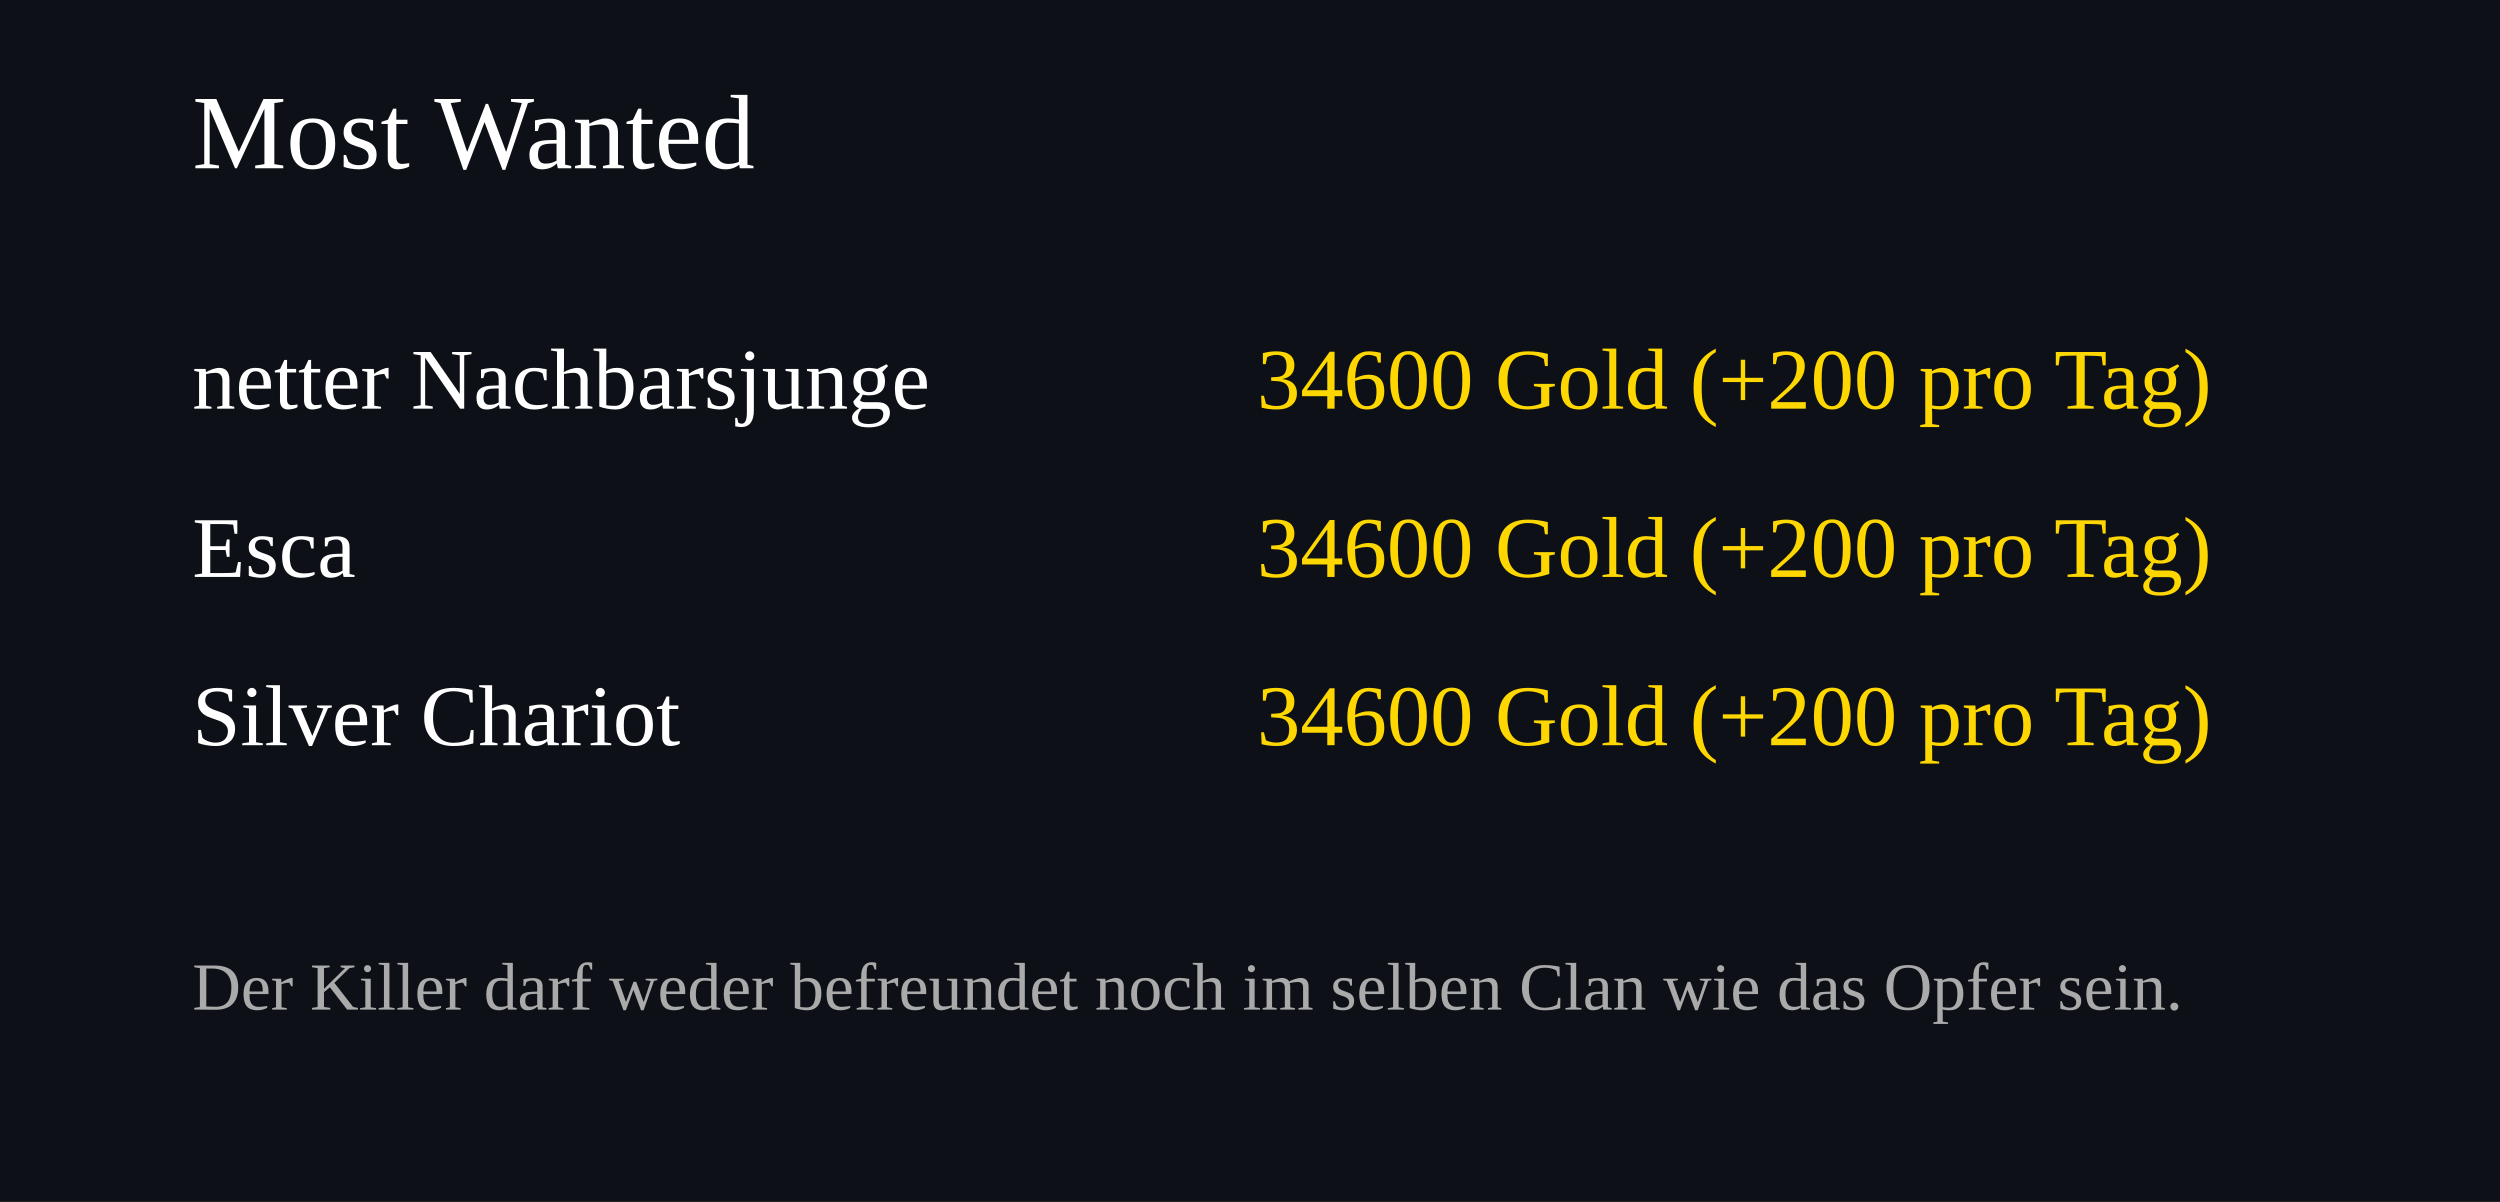
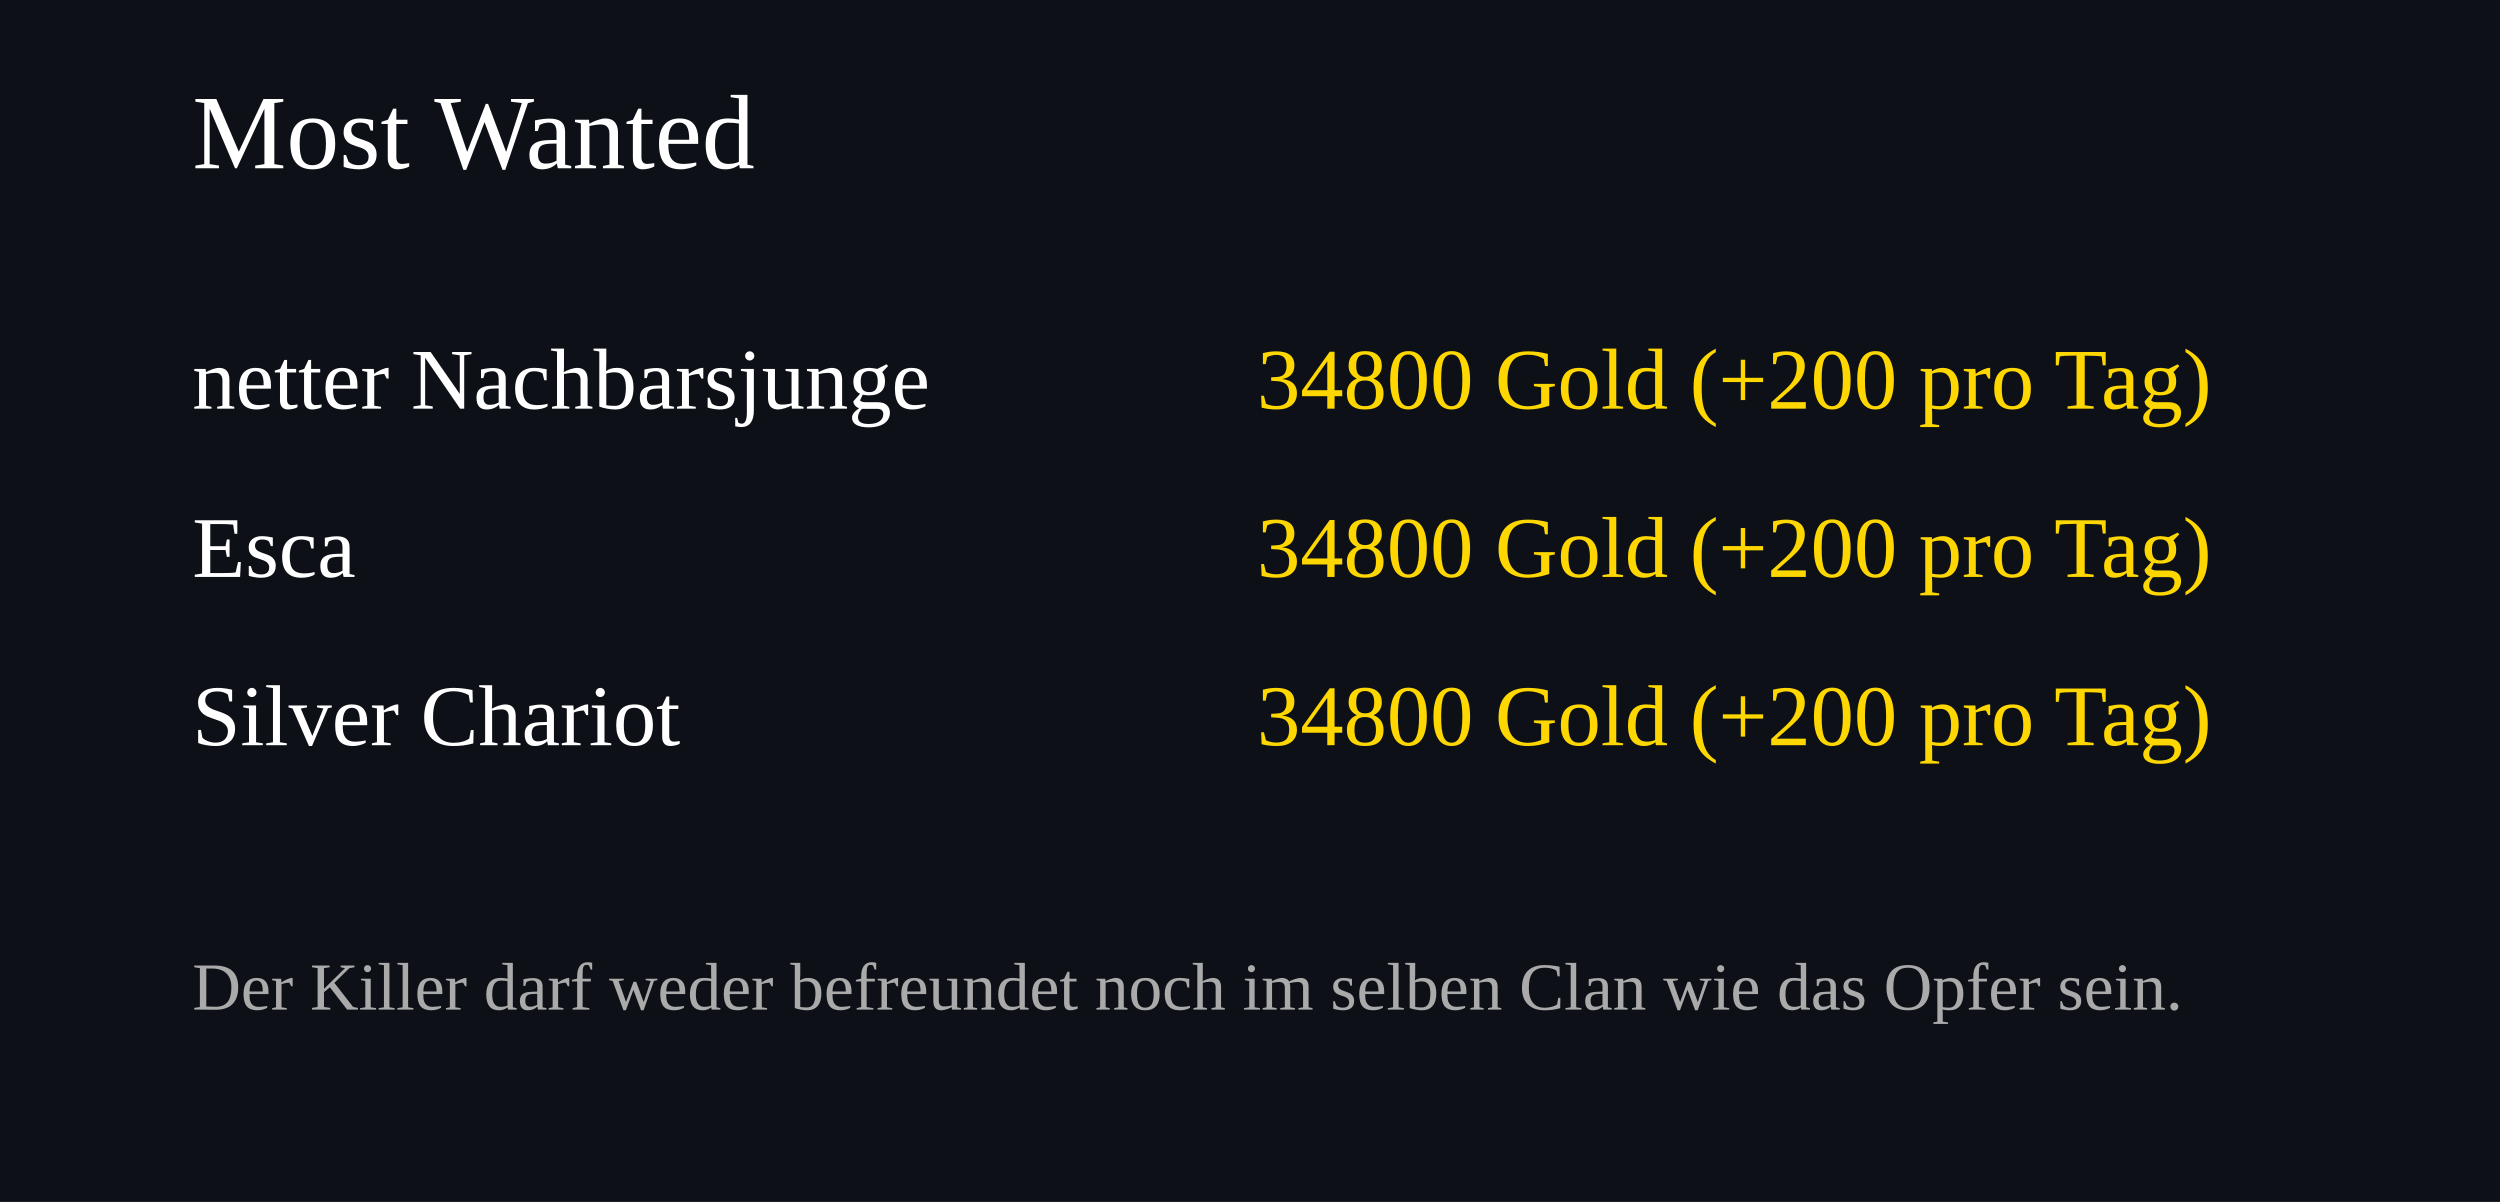
<svg xmlns="http://www.w3.org/2000/svg" width="520" height="250">
  <rect width="100%" height="100%" fill="#0d1117" />
  <text x="40" y="35" font-size="22" fill="#ffffff">Most Wanted</text>
  <text x="40" y="85" font-size="18" fill="#ffffff">netter Nachbarsjunge</text>
  <text x="460" y="85" font-size="18" fill="#FFD700" text-anchor="end">
-     34600 Gold (+200 pro Tag)
+     34800 Gold (+200 pro Tag)
  </text>
  <text x="40" y="120" font-size="18" fill="#ffffff">Esca</text>
  <text x="460" y="120" font-size="18" fill="#FFD700" text-anchor="end">
-     34600 Gold (+200 pro Tag)
+     34800 Gold (+200 pro Tag)
  </text>
  <text x="40" y="155" font-size="18" fill="#ffffff">Silver Chariot</text>
  <text x="460" y="155" font-size="18" fill="#FFD700" text-anchor="end">
-     34600 Gold (+200 pro Tag)
+     34800 Gold (+200 pro Tag)
  </text>
  <text x="40" y="210" font-size="14" fill="#aaaaaa">
Der Killer darf weder befreundet noch im selben Clan wie das Opfer sein.
</text>
</svg>
